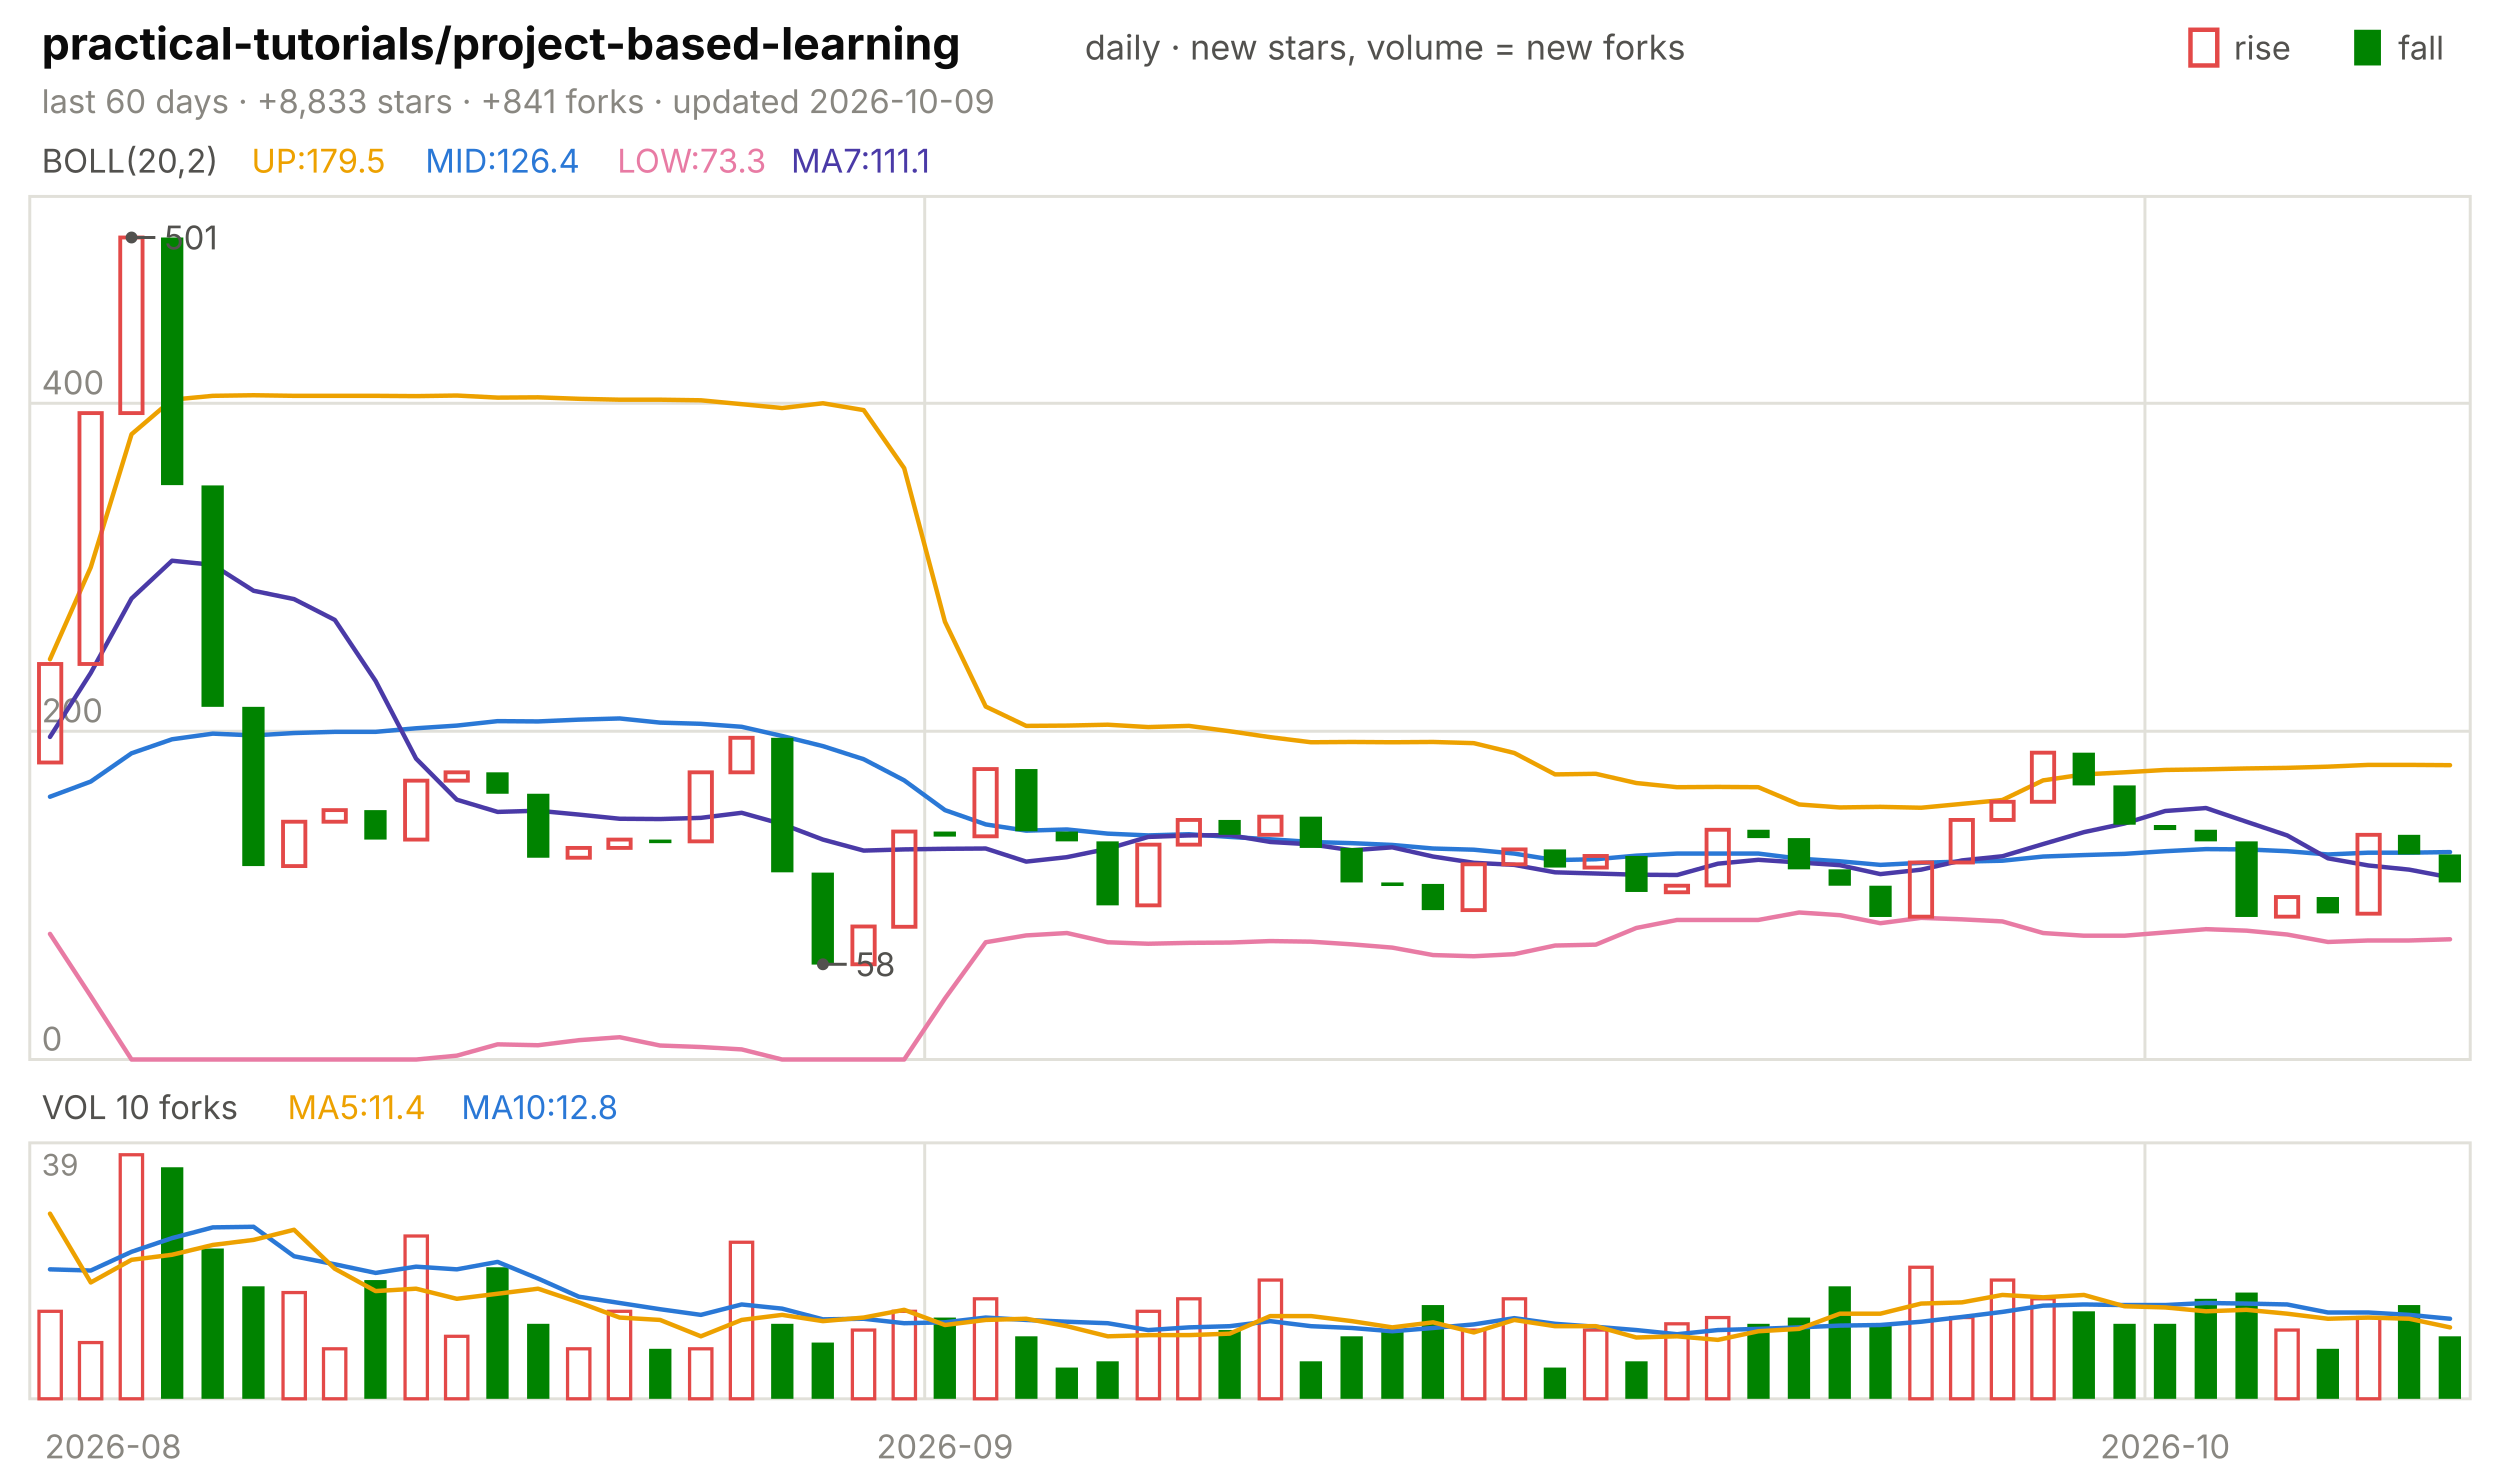
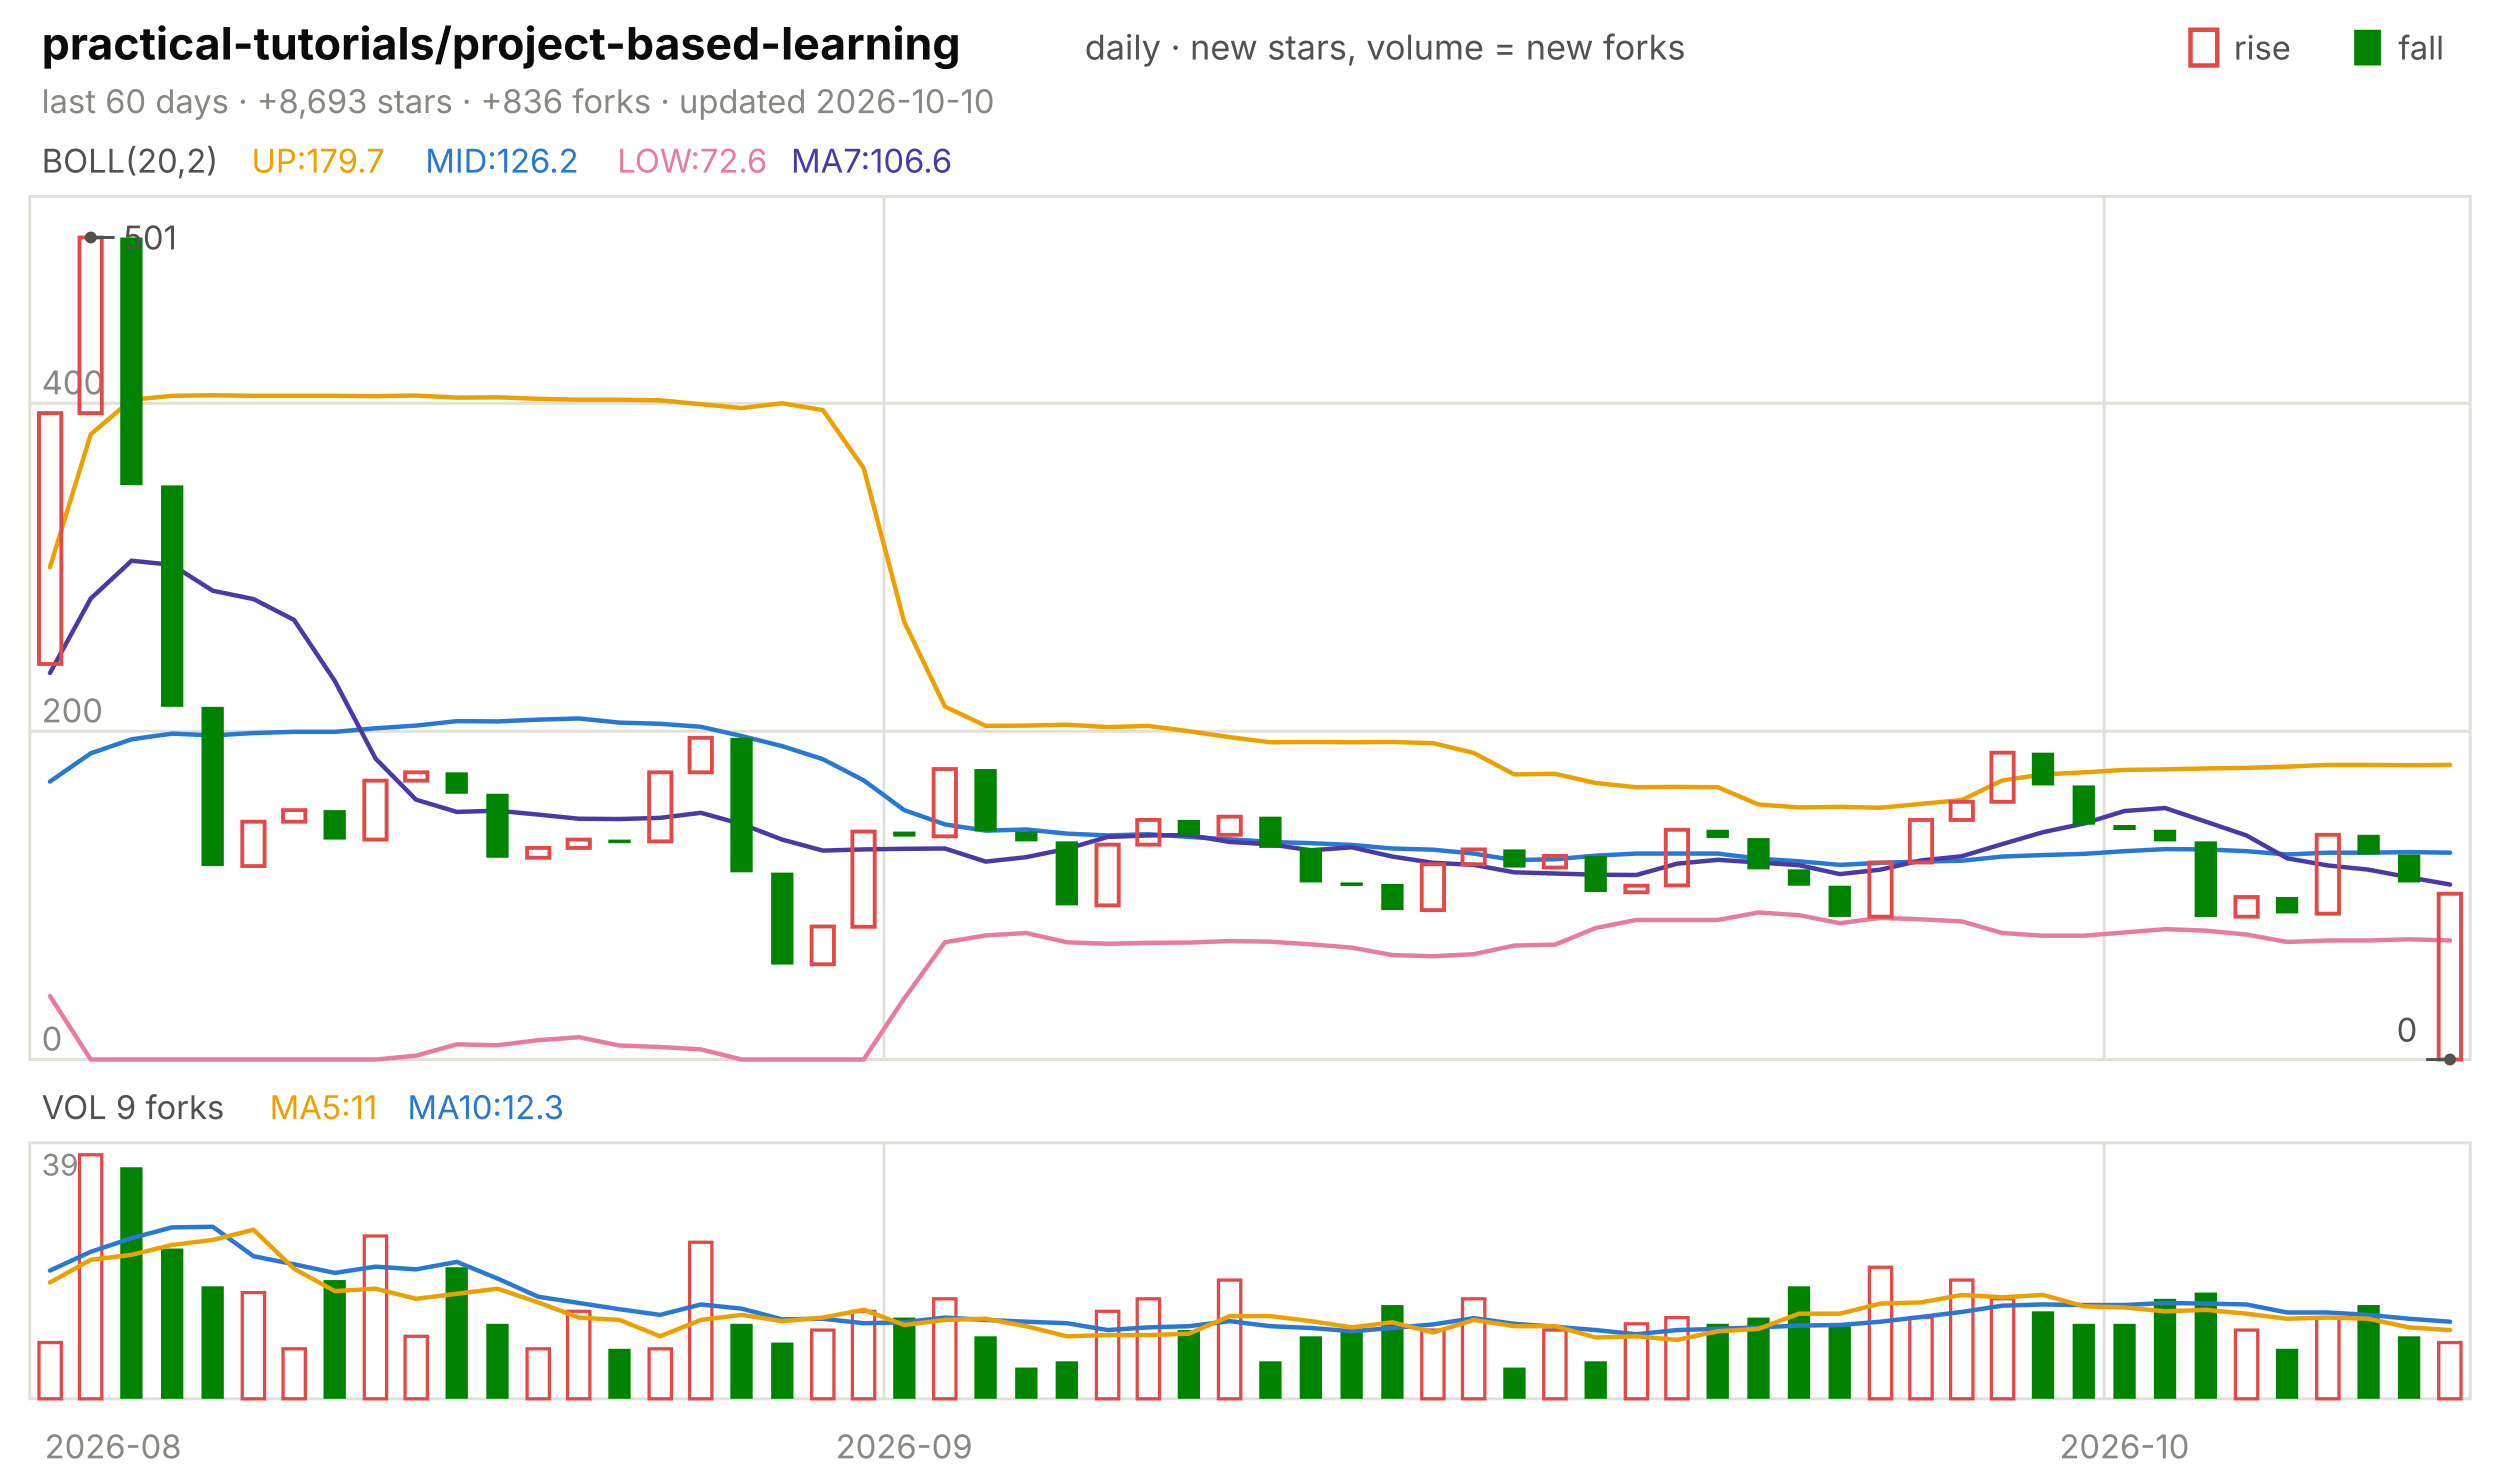
<svg xmlns="http://www.w3.org/2000/svg" viewBox="0 0 840 496" width="840" height="496" font-family="-apple-system,'Segoe UI',system-ui,sans-serif" role="img" aria-label="practical-tutorials/project-based-learning candlestick chart">
  <text x="14.0" y="20.0" font-size="15" fill="#0b0b0b" font-weight="650">practical-tutorials/project-based-learning</text>
  <text x="364.5" y="20.0" font-size="11.5" fill="#52514e">daily · new stars, volume = new forks</text>
  <text x="805.8" y="20.0" font-size="11.0" fill="#52514e">fall</text>
  <rect x="791" y="10" width="9" height="12" fill="#008300" />
  <text x="750.6" y="20.0" font-size="11.0" fill="#52514e">rise</text>
  <rect x="736" y="10" width="9" height="12" fill="none" stroke="#e34948" stroke-width="1.5" />
-   <text x="14.0" y="38.0" font-size="11.0" fill="#898781">last 60 days · +8,833 stars · +841 forks · updated 2026-10-09</text>
+   <text x="14.0" y="38.0" font-size="11.0" fill="#898781">last 60 days · +8,693 stars · +836 forks · updated 2026-10-10</text>
  <rect x="10" y="66" width="820" height="290" fill="none" stroke="#e1e0d9" />
  <rect x="10" y="384" width="820" height="86" fill="none" stroke="#e1e0d9" />
  <text x="38.0" y="490.0" font-size="11.0" fill="#898781" text-anchor="middle">2026-08</text>
-   <line x1="310.7" y1="66.0" x2="310.7" y2="356.0" stroke="#e1e0d9" stroke-width="1.0" />
-   <line x1="310.7" y1="384.0" x2="310.7" y2="470.0" stroke="#e1e0d9" stroke-width="1.0" />
-   <text x="317.5" y="490.0" font-size="11.0" fill="#898781" text-anchor="middle">2026-09</text>
-   <line x1="720.7" y1="66.0" x2="720.7" y2="356.0" stroke="#e1e0d9" stroke-width="1.0" />
-   <line x1="720.7" y1="384.0" x2="720.7" y2="470.0" stroke="#e1e0d9" stroke-width="1.0" />
-   <text x="727.5" y="490.0" font-size="11.0" fill="#898781" text-anchor="middle">2026-10</text>
+   <line x1="297.0" y1="66.0" x2="297.0" y2="356.0" stroke="#e1e0d9" stroke-width="1.0" />
+   <line x1="297.0" y1="384.0" x2="297.0" y2="470.0" stroke="#e1e0d9" stroke-width="1.0" />
+   <text x="303.8" y="490.0" font-size="11.0" fill="#898781" text-anchor="middle">2026-09</text>
+   <line x1="707.0" y1="66.0" x2="707.0" y2="356.0" stroke="#e1e0d9" stroke-width="1.0" />
+   <line x1="707.0" y1="384.0" x2="707.0" y2="470.0" stroke="#e1e0d9" stroke-width="1.0" />
+   <text x="713.8" y="490.0" font-size="11.0" fill="#898781" text-anchor="middle">2026-10</text>
  <text x="14.0" y="58.0" font-size="11.0" fill="#52514e">BOLL(20,2)</text>
-   <text x="84.5" y="58.0" font-size="11.0" fill="#eda100">UP:179.5</text>
-   <text x="142.9" y="58.0" font-size="11.0" fill="#2a78d6">MID:126.4</text>
-   <text x="207.4" y="58.0" font-size="11.0" fill="#e87ba4">LOW:73.3</text>
-   <text x="265.8" y="58.0" font-size="11.0" fill="#4a3aa7">MA7:111.1</text>
+   <text x="84.5" y="58.0" font-size="11.0" fill="#eda100">UP:179.7</text>
+   <text x="142.9" y="58.0" font-size="11.0" fill="#2a78d6">MID:126.2</text>
+   <text x="207.4" y="58.0" font-size="11.0" fill="#e87ba4">LOW:72.6</text>
+   <text x="265.8" y="58.0" font-size="11.0" fill="#4a3aa7">MA7:106.6</text>
  <line x1="10.0" y1="356.0" x2="830.0" y2="356.0" stroke="#e1e0d9" stroke-width="1.0" />
  <text x="14.0" y="353.0" font-size="11.0" fill="#898781">0</text>
  <line x1="10.0" y1="245.7" x2="830.0" y2="245.7" stroke="#e1e0d9" stroke-width="1.0" />
  <text x="14.0" y="242.7" font-size="11.0" fill="#898781">200</text>
  <line x1="10.0" y1="135.5" x2="830.0" y2="135.5" stroke="#e1e0d9" stroke-width="1.0" />
  <text x="14.0" y="132.5" font-size="11.0" fill="#898781">400</text>
-   <polyline points="16.8,221.5 30.5,190.6 44.2,145.9 57.8,134.3 71.5,133.0 85.2,132.8 98.8,133.0 112.5,133.0 126.2,133.0 139.8,133.1 153.5,132.9 167.2,133.6 180.8,133.5 194.5,134.0 208.2,134.3 221.8,134.3 235.5,134.5 249.2,135.8 262.8,137.1 276.5,135.5 290.2,137.8 303.8,157.3 317.5,208.9 331.2,237.4 344.8,243.9 358.5,243.8 372.2,243.5 385.8,244.3 399.5,243.9 413.2,245.7 426.8,247.7 440.5,249.4 454.2,249.3 467.8,249.4 481.5,249.3 495.2,249.7 508.8,253.0 522.5,260.2 536.2,260.0 549.8,263.1 563.5,264.5 577.2,264.4 590.8,264.5 604.5,270.3 618.2,271.3 631.8,271.1 645.5,271.4 659.2,270.1 672.8,268.8 686.5,262.2 700.2,260.2 713.8,259.5 727.5,258.7 741.2,258.5 754.8,258.2 768.5,258.0 782.2,257.6 795.8,257.0 809.5,257.0 823.2,257.1" fill="none" stroke="#eda100" stroke-width="1.5" stroke-linejoin="round" stroke-linecap="round" />
-   <polyline points="16.8,267.7 30.5,262.6 44.2,253.1 57.8,248.4 71.5,246.5 85.2,247.1 98.8,246.3 112.5,245.9 126.2,245.9 139.8,244.7 153.5,243.8 167.2,242.3 180.8,242.4 194.5,241.8 208.2,241.4 221.8,242.8 235.5,243.2 249.2,244.2 262.8,247.3 276.5,250.7 290.2,255.1 303.8,262.2 317.5,272.2 331.2,277.0 344.8,279.1 358.5,278.7 372.2,280.1 385.8,280.7 399.5,280.3 413.2,281.2 426.8,282.0 440.5,282.9 454.2,283.3 467.8,283.9 481.5,285.1 495.2,285.5 508.8,286.8 522.5,289.0 536.2,288.7 549.8,287.5 563.5,286.8 577.2,286.8 590.8,286.8 604.5,288.5 618.2,289.4 631.8,290.6 645.5,289.9 659.2,289.5 672.8,289.2 686.5,287.8 700.2,287.3 713.8,286.9 727.5,286.0 741.2,285.3 754.8,285.4 768.5,286.0 782.2,287.1 795.8,286.5 809.5,286.5 823.2,286.3" fill="none" stroke="#2a78d6" stroke-width="1.5" stroke-linejoin="round" stroke-linecap="round" />
-   <polyline points="16.8,313.8 30.5,334.7 44.2,356.0 57.8,356.0 71.5,356.0 85.2,356.0 98.8,356.0 112.5,356.0 126.2,356.0 139.8,356.0 153.5,354.7 167.2,350.9 180.8,351.2 194.5,349.5 208.2,348.5 221.8,351.3 235.5,351.8 249.2,352.6 262.8,356.0 276.5,356.0 290.2,356.0 303.8,356.0 317.5,335.5 331.2,316.6 344.8,314.3 358.5,313.5 372.2,316.6 385.8,317.1 399.5,316.8 413.2,316.7 426.8,316.2 440.5,316.4 454.2,317.3 467.8,318.4 481.5,320.9 495.2,321.3 508.8,320.6 522.5,317.7 536.2,317.4 549.8,311.8 563.5,309.1 577.2,309.1 590.8,309.1 604.5,306.6 618.2,307.5 631.8,310.2 645.5,308.4 659.2,308.9 672.8,309.6 686.5,313.5 700.2,314.4 713.8,314.4 727.5,313.3 741.2,312.2 754.8,312.7 768.5,314.0 782.2,316.5 795.8,316.0 809.5,316.0 823.2,315.6" fill="none" stroke="#e87ba4" stroke-width="1.5" stroke-linejoin="round" stroke-linecap="round" />
-   <polyline points="16.8,247.6 30.5,226.1 44.2,201.1 57.8,188.4 71.5,189.8 85.2,198.5 98.8,201.3 112.5,208.3 126.2,228.8 139.8,254.9 153.5,268.7 167.2,272.8 180.8,272.4 194.5,273.7 208.2,275.1 221.8,275.2 235.5,274.8 249.2,273.1 262.8,276.9 276.5,282.1 290.2,285.8 303.8,285.4 317.5,285.2 331.2,285.1 344.8,289.5 358.5,288.0 372.2,285.2 385.8,281.2 399.5,280.7 413.2,280.6 426.8,282.9 440.5,283.7 454.2,285.7 467.8,284.7 481.5,287.8 495.2,289.9 508.8,290.6 522.5,293.1 536.2,293.5 549.8,293.9 563.5,294.0 577.2,290.2 590.8,288.9 604.5,289.8 618.2,290.7 631.8,293.7 645.5,292.2 659.2,289.1 672.8,287.7 686.5,283.6 700.2,279.6 713.8,276.7 727.5,272.5 741.2,271.5 754.8,276.1 768.5,280.7 782.2,288.4 795.8,290.8 809.5,292.2 823.2,294.8" fill="none" stroke="#4a3aa7" stroke-width="1.5" stroke-linejoin="round" stroke-linecap="round" />
-   <rect x="13.1" y="223.1" width="7.5" height="33.1" fill="none" stroke="#e34948" stroke-width="1.3" />
-   <rect x="26.7" y="138.8" width="7.5" height="84.3" fill="none" stroke="#e34948" stroke-width="1.3" />
-   <rect x="40.4" y="79.8" width="7.5" height="59.0" fill="none" stroke="#e34948" stroke-width="1.3" />
-   <rect x="54.1" y="79.8" width="7.5" height="83.2" fill="#008300" />
-   <rect x="67.7" y="163.1" width="7.5" height="74.4" fill="#008300" />
-   <rect x="81.4" y="237.5" width="7.5" height="53.5" fill="#008300" />
-   <rect x="95.1" y="276.1" width="7.5" height="14.9" fill="none" stroke="#e34948" stroke-width="1.3" />
-   <rect x="108.7" y="272.2" width="7.5" height="3.9" fill="none" stroke="#e34948" stroke-width="1.3" />
-   <rect x="122.4" y="272.2" width="7.5" height="9.9" fill="#008300" />
-   <rect x="136.1" y="262.3" width="7.5" height="19.8" fill="none" stroke="#e34948" stroke-width="1.3" />
-   <rect x="149.7" y="259.5" width="7.5" height="2.8" fill="none" stroke="#e34948" stroke-width="1.3" />
-   <rect x="163.4" y="259.5" width="7.5" height="7.2" fill="#008300" />
-   <rect x="177.1" y="266.7" width="7.5" height="21.5" fill="#008300" />
-   <rect x="190.7" y="284.9" width="7.5" height="3.3" fill="none" stroke="#e34948" stroke-width="1.3" />
-   <rect x="204.4" y="282.1" width="7.5" height="2.8" fill="none" stroke="#e34948" stroke-width="1.3" />
-   <rect x="218.1" y="282.1" width="7.5" height="1.2" fill="#008300" />
-   <rect x="231.7" y="259.5" width="7.5" height="23.2" fill="none" stroke="#e34948" stroke-width="1.3" />
-   <rect x="245.4" y="247.9" width="7.5" height="11.6" fill="none" stroke="#e34948" stroke-width="1.3" />
-   <rect x="259.1" y="247.9" width="7.5" height="45.2" fill="#008300" />
-   <rect x="272.7" y="293.2" width="7.5" height="30.9" fill="#008300" />
-   <rect x="286.4" y="311.3" width="7.5" height="12.7" fill="none" stroke="#e34948" stroke-width="1.3" />
-   <rect x="300.1" y="279.4" width="7.5" height="32.0" fill="none" stroke="#e34948" stroke-width="1.3" />
-   <rect x="313.7" y="279.4" width="7.5" height="1.7" fill="#008300" />
-   <rect x="327.4" y="258.4" width="7.5" height="22.6" fill="none" stroke="#e34948" stroke-width="1.3" />
-   <rect x="341.1" y="258.4" width="7.5" height="20.9" fill="#008300" />
-   <rect x="354.7" y="279.4" width="7.5" height="3.3" fill="#008300" />
-   <rect x="368.4" y="282.7" width="7.5" height="21.5" fill="#008300" />
-   <rect x="382.1" y="283.8" width="7.5" height="20.4" fill="none" stroke="#e34948" stroke-width="1.3" />
-   <rect x="395.7" y="275.5" width="7.5" height="8.3" fill="none" stroke="#e34948" stroke-width="1.3" />
-   <rect x="409.4" y="275.5" width="7.5" height="5.0" fill="#008300" />
-   <rect x="423.1" y="274.4" width="7.5" height="6.1" fill="none" stroke="#e34948" stroke-width="1.3" />
-   <rect x="436.7" y="274.4" width="7.5" height="10.5" fill="#008300" />
-   <rect x="450.4" y="284.9" width="7.5" height="11.6" fill="#008300" />
-   <rect x="464.1" y="296.5" width="7.5" height="1.2" fill="#008300" />
-   <rect x="477.7" y="297.0" width="7.5" height="8.8" fill="#008300" />
-   <rect x="491.4" y="290.4" width="7.5" height="15.4" fill="none" stroke="#e34948" stroke-width="1.3" />
-   <rect x="505.1" y="285.4" width="7.5" height="5.0" fill="none" stroke="#e34948" stroke-width="1.3" />
-   <rect x="518.7" y="285.4" width="7.5" height="6.1" fill="#008300" />
-   <rect x="532.4" y="287.6" width="7.5" height="3.9" fill="none" stroke="#e34948" stroke-width="1.3" />
-   <rect x="546.1" y="287.6" width="7.5" height="12.1" fill="#008300" />
-   <rect x="559.7" y="297.6" width="7.5" height="2.2" fill="none" stroke="#e34948" stroke-width="1.3" />
-   <rect x="573.4" y="278.8" width="7.5" height="18.7" fill="none" stroke="#e34948" stroke-width="1.3" />
-   <rect x="587.1" y="278.8" width="7.5" height="2.8" fill="#008300" />
-   <rect x="600.7" y="281.6" width="7.5" height="10.5" fill="#008300" />
-   <rect x="614.4" y="292.1" width="7.5" height="5.5" fill="#008300" />
-   <rect x="628.1" y="297.6" width="7.5" height="10.5" fill="#008300" />
-   <rect x="641.7" y="289.8" width="7.5" height="18.2" fill="none" stroke="#e34948" stroke-width="1.3" />
-   <rect x="655.4" y="275.5" width="7.5" height="14.3" fill="none" stroke="#e34948" stroke-width="1.3" />
-   <rect x="669.1" y="269.4" width="7.5" height="6.1" fill="none" stroke="#e34948" stroke-width="1.3" />
-   <rect x="682.7" y="252.9" width="7.5" height="16.5" fill="none" stroke="#e34948" stroke-width="1.3" />
-   <rect x="696.4" y="252.9" width="7.5" height="11.0" fill="#008300" />
-   <rect x="710.1" y="263.9" width="7.5" height="13.2" fill="#008300" />
-   <rect x="723.7" y="277.2" width="7.5" height="1.7" fill="#008300" />
-   <rect x="737.4" y="278.8" width="7.5" height="3.9" fill="#008300" />
-   <rect x="751.1" y="282.7" width="7.5" height="25.4" fill="#008300" />
-   <rect x="764.7" y="301.4" width="7.5" height="6.6" fill="none" stroke="#e34948" stroke-width="1.3" />
-   <rect x="778.4" y="301.4" width="7.5" height="5.5" fill="#008300" />
-   <rect x="792.1" y="280.5" width="7.5" height="26.5" fill="none" stroke="#e34948" stroke-width="1.3" />
-   <rect x="805.7" y="280.5" width="7.5" height="6.6" fill="#008300" />
-   <rect x="819.4" y="287.1" width="7.5" height="9.4" fill="#008300" />
-   <circle cx="44.2" cy="79.8" r="2" fill="#52514e" />
-   <line x1="44.2" y1="79.8" x2="52.2" y2="79.8" stroke="#52514e" stroke-width="1.0" />
-   <text x="55.2" y="83.8" font-size="11.0" fill="#52514e">501</text>
-   <circle cx="276.5" cy="324.0" r="2" fill="#52514e" />
-   <line x1="276.5" y1="324.0" x2="284.5" y2="324.0" stroke="#52514e" stroke-width="1.0" />
-   <text x="287.5" y="328.0" font-size="11.0" fill="#52514e">58</text>
-   <text x="14.0" y="376.0" font-size="11.0" fill="#52514e">VOL 10 forks</text>
-   <text x="96.6" y="376.0" font-size="11.0" fill="#eda100">MA5:11.4</text>
-   <text x="155.0" y="376.0" font-size="11.0" fill="#2a78d6">MA10:12.8</text>
+   <polyline points="16.8,190.6 30.5,145.9 44.2,134.3 57.8,133.0 71.5,132.8 85.2,133.0 98.8,133.0 112.5,133.0 126.2,133.1 139.8,132.9 153.5,133.6 167.2,133.5 180.8,134.0 194.5,134.3 208.2,134.3 221.8,134.5 235.5,135.8 249.2,137.1 262.8,135.5 276.5,137.8 290.2,157.3 303.8,208.9 317.5,237.4 331.2,243.9 344.8,243.8 358.5,243.5 372.2,244.3 385.8,243.9 399.5,245.7 413.2,247.7 426.8,249.4 440.5,249.3 454.2,249.4 467.8,249.3 481.5,249.7 495.2,253.0 508.8,260.2 522.5,260.0 536.2,263.1 549.8,264.5 563.5,264.4 577.2,264.5 590.8,270.3 604.5,271.3 618.2,271.1 631.8,271.4 645.5,270.1 659.2,268.8 672.8,262.2 686.5,260.2 700.2,259.5 713.8,258.7 727.5,258.5 741.2,258.2 754.8,258.0 768.5,257.6 782.2,257.0 795.8,257.0 809.5,257.1 823.2,257.0" fill="none" stroke="#eda100" stroke-width="1.5" stroke-linejoin="round" stroke-linecap="round" />
+   <polyline points="16.8,262.6 30.5,253.1 44.2,248.4 57.8,246.5 71.5,247.1 85.2,246.3 98.8,245.9 112.5,245.9 126.2,244.7 139.8,243.8 153.5,242.3 167.2,242.4 180.8,241.8 194.5,241.4 208.2,242.8 221.8,243.2 235.5,244.2 249.2,247.3 262.8,250.7 276.5,255.1 290.2,262.2 303.8,272.2 317.5,277.0 331.2,279.1 344.8,278.7 358.5,280.1 372.2,280.7 385.8,280.3 399.5,281.2 413.2,282.0 426.8,282.9 440.5,283.3 454.2,283.9 467.8,285.1 481.5,285.5 495.2,286.8 508.8,289.0 522.5,288.7 536.2,287.5 549.8,286.8 563.5,286.8 577.2,286.8 590.8,288.5 604.5,289.4 618.2,290.6 631.8,289.9 645.5,289.5 659.2,289.2 672.8,287.8 686.5,287.3 700.2,286.9 713.8,286.0 727.5,285.3 741.2,285.4 754.8,286.0 768.5,287.1 782.2,286.5 795.8,286.5 809.5,286.3 823.2,286.5" fill="none" stroke="#2a78d6" stroke-width="1.5" stroke-linejoin="round" stroke-linecap="round" />
+   <polyline points="16.8,334.7 30.5,356.0 44.2,356.0 57.8,356.0 71.5,356.0 85.2,356.0 98.8,356.0 112.5,356.0 126.2,356.0 139.8,354.7 153.5,350.9 167.2,351.2 180.8,349.5 194.5,348.5 208.2,351.3 221.8,351.8 235.5,352.6 249.2,356.0 262.8,356.0 276.5,356.0 290.2,356.0 303.8,335.5 317.5,316.6 331.2,314.3 344.8,313.5 358.5,316.6 372.2,317.1 385.8,316.8 399.5,316.7 413.2,316.2 426.8,316.4 440.5,317.3 454.2,318.4 467.8,320.9 481.5,321.3 495.2,320.6 508.8,317.7 522.5,317.4 536.2,311.8 549.8,309.1 563.5,309.1 577.2,309.1 590.8,306.6 604.5,307.5 618.2,310.2 631.8,308.4 645.5,308.9 659.2,309.6 672.8,313.5 686.5,314.4 700.2,314.4 713.8,313.3 727.5,312.2 741.2,312.7 754.8,314.0 768.5,316.5 782.2,316.0 795.8,316.0 809.5,315.6 823.2,316.0" fill="none" stroke="#e87ba4" stroke-width="1.5" stroke-linejoin="round" stroke-linecap="round" />
+   <polyline points="16.8,226.1 30.5,201.1 44.2,188.4 57.8,189.8 71.5,198.5 85.2,201.3 98.8,208.3 112.5,228.8 126.2,254.9 139.8,268.7 153.5,272.8 167.2,272.4 180.8,273.7 194.5,275.1 208.2,275.2 221.8,274.8 235.5,273.1 249.2,276.9 262.8,282.1 276.5,285.8 290.2,285.4 303.8,285.2 317.5,285.1 331.2,289.5 344.8,288.0 358.5,285.2 372.2,281.2 385.8,280.7 399.5,280.6 413.2,282.9 426.8,283.7 440.5,285.7 454.2,284.7 467.8,287.8 481.5,289.9 495.2,290.6 508.8,293.1 522.5,293.5 536.2,293.9 549.8,294.0 563.5,290.2 577.2,288.9 590.8,289.8 604.5,290.7 618.2,293.7 631.8,292.2 645.5,289.1 659.2,287.7 672.8,283.6 686.5,279.6 700.2,276.7 713.8,272.5 727.5,271.5 741.2,276.1 754.8,280.7 768.5,288.4 782.2,290.8 795.8,292.2 809.5,294.8 823.2,297.2" fill="none" stroke="#4a3aa7" stroke-width="1.5" stroke-linejoin="round" stroke-linecap="round" />
+   <rect x="13.1" y="138.8" width="7.5" height="84.3" fill="none" stroke="#e34948" stroke-width="1.3" />
+   <rect x="26.7" y="79.8" width="7.5" height="59.0" fill="none" stroke="#e34948" stroke-width="1.3" />
+   <rect x="40.4" y="79.8" width="7.5" height="83.2" fill="#008300" />
+   <rect x="54.1" y="163.1" width="7.5" height="74.4" fill="#008300" />
+   <rect x="67.7" y="237.5" width="7.5" height="53.5" fill="#008300" />
+   <rect x="81.4" y="276.1" width="7.5" height="14.9" fill="none" stroke="#e34948" stroke-width="1.3" />
+   <rect x="95.1" y="272.2" width="7.5" height="3.9" fill="none" stroke="#e34948" stroke-width="1.3" />
+   <rect x="108.7" y="272.2" width="7.5" height="9.9" fill="#008300" />
+   <rect x="122.4" y="262.3" width="7.5" height="19.8" fill="none" stroke="#e34948" stroke-width="1.3" />
+   <rect x="136.1" y="259.5" width="7.5" height="2.8" fill="none" stroke="#e34948" stroke-width="1.3" />
+   <rect x="149.7" y="259.5" width="7.5" height="7.2" fill="#008300" />
+   <rect x="163.4" y="266.7" width="7.5" height="21.5" fill="#008300" />
+   <rect x="177.1" y="284.9" width="7.5" height="3.3" fill="none" stroke="#e34948" stroke-width="1.3" />
+   <rect x="190.7" y="282.1" width="7.5" height="2.8" fill="none" stroke="#e34948" stroke-width="1.3" />
+   <rect x="204.4" y="282.1" width="7.5" height="1.2" fill="#008300" />
+   <rect x="218.1" y="259.5" width="7.5" height="23.2" fill="none" stroke="#e34948" stroke-width="1.3" />
+   <rect x="231.7" y="247.9" width="7.5" height="11.6" fill="none" stroke="#e34948" stroke-width="1.3" />
+   <rect x="245.4" y="247.9" width="7.5" height="45.2" fill="#008300" />
+   <rect x="259.1" y="293.2" width="7.5" height="30.9" fill="#008300" />
+   <rect x="272.7" y="311.3" width="7.5" height="12.7" fill="none" stroke="#e34948" stroke-width="1.3" />
+   <rect x="286.4" y="279.4" width="7.5" height="32.0" fill="none" stroke="#e34948" stroke-width="1.3" />
+   <rect x="300.1" y="279.4" width="7.5" height="1.7" fill="#008300" />
+   <rect x="313.7" y="258.4" width="7.5" height="22.6" fill="none" stroke="#e34948" stroke-width="1.3" />
+   <rect x="327.4" y="258.4" width="7.5" height="20.9" fill="#008300" />
+   <rect x="341.1" y="279.4" width="7.5" height="3.3" fill="#008300" />
+   <rect x="354.7" y="282.7" width="7.5" height="21.5" fill="#008300" />
+   <rect x="368.4" y="283.8" width="7.5" height="20.4" fill="none" stroke="#e34948" stroke-width="1.3" />
+   <rect x="382.1" y="275.5" width="7.5" height="8.3" fill="none" stroke="#e34948" stroke-width="1.3" />
+   <rect x="395.7" y="275.5" width="7.5" height="5.0" fill="#008300" />
+   <rect x="409.4" y="274.4" width="7.5" height="6.1" fill="none" stroke="#e34948" stroke-width="1.3" />
+   <rect x="423.1" y="274.4" width="7.5" height="10.5" fill="#008300" />
+   <rect x="436.7" y="284.9" width="7.5" height="11.6" fill="#008300" />
+   <rect x="450.4" y="296.5" width="7.5" height="1.2" fill="#008300" />
+   <rect x="464.1" y="297.0" width="7.5" height="8.8" fill="#008300" />
+   <rect x="477.7" y="290.4" width="7.5" height="15.4" fill="none" stroke="#e34948" stroke-width="1.3" />
+   <rect x="491.4" y="285.4" width="7.5" height="5.0" fill="none" stroke="#e34948" stroke-width="1.3" />
+   <rect x="505.1" y="285.4" width="7.5" height="6.1" fill="#008300" />
+   <rect x="518.7" y="287.6" width="7.5" height="3.9" fill="none" stroke="#e34948" stroke-width="1.3" />
+   <rect x="532.4" y="287.6" width="7.5" height="12.1" fill="#008300" />
+   <rect x="546.1" y="297.6" width="7.5" height="2.2" fill="none" stroke="#e34948" stroke-width="1.3" />
+   <rect x="559.7" y="278.8" width="7.5" height="18.7" fill="none" stroke="#e34948" stroke-width="1.3" />
+   <rect x="573.4" y="278.8" width="7.5" height="2.8" fill="#008300" />
+   <rect x="587.1" y="281.6" width="7.5" height="10.5" fill="#008300" />
+   <rect x="600.7" y="292.1" width="7.5" height="5.5" fill="#008300" />
+   <rect x="614.4" y="297.6" width="7.5" height="10.5" fill="#008300" />
+   <rect x="628.1" y="289.8" width="7.5" height="18.2" fill="none" stroke="#e34948" stroke-width="1.3" />
+   <rect x="641.7" y="275.5" width="7.5" height="14.3" fill="none" stroke="#e34948" stroke-width="1.3" />
+   <rect x="655.4" y="269.4" width="7.5" height="6.1" fill="none" stroke="#e34948" stroke-width="1.3" />
+   <rect x="669.1" y="252.9" width="7.5" height="16.5" fill="none" stroke="#e34948" stroke-width="1.3" />
+   <rect x="682.7" y="252.9" width="7.5" height="11.0" fill="#008300" />
+   <rect x="696.4" y="263.9" width="7.5" height="13.2" fill="#008300" />
+   <rect x="710.1" y="277.2" width="7.5" height="1.7" fill="#008300" />
+   <rect x="723.7" y="278.8" width="7.5" height="3.9" fill="#008300" />
+   <rect x="737.4" y="282.7" width="7.5" height="25.4" fill="#008300" />
+   <rect x="751.1" y="301.4" width="7.5" height="6.6" fill="none" stroke="#e34948" stroke-width="1.3" />
+   <rect x="764.7" y="301.4" width="7.5" height="5.5" fill="#008300" />
+   <rect x="778.4" y="280.5" width="7.5" height="26.5" fill="none" stroke="#e34948" stroke-width="1.3" />
+   <rect x="792.1" y="280.5" width="7.5" height="6.6" fill="#008300" />
+   <rect x="805.7" y="287.1" width="7.5" height="9.4" fill="#008300" />
+   <rect x="819.4" y="300.3" width="7.5" height="55.7" fill="none" stroke="#e34948" stroke-width="1.3" />
+   <circle cx="30.5" cy="79.8" r="2" fill="#52514e" />
+   <line x1="30.5" y1="79.8" x2="38.5" y2="79.8" stroke="#52514e" stroke-width="1.0" />
+   <text x="41.5" y="83.8" font-size="11.0" fill="#52514e">501</text>
+   <circle cx="823.2" cy="356.0" r="2" fill="#52514e" />
+   <line x1="823.2" y1="356.0" x2="815.2" y2="356.0" stroke="#52514e" stroke-width="1.0" />
+   <text x="812.2" y="350.0" font-size="11.0" fill="#52514e" text-anchor="end">0</text>
+   <text x="14.0" y="376.0" font-size="11.0" fill="#52514e">VOL 9 forks</text>
+   <text x="90.6" y="376.0" font-size="11.0" fill="#eda100">MA5:11</text>
+   <text x="136.9" y="376.0" font-size="11.0" fill="#2a78d6">MA10:12.3</text>
  <text x="14.0" y="395.0" font-size="10" fill="#898781">39</text>
-   <rect x="13.1" y="440.6" width="7.5" height="29.4" fill="none" stroke="#e34948" stroke-width="1.1" />
-   <rect x="26.7" y="451.1" width="7.5" height="18.9" fill="none" stroke="#e34948" stroke-width="1.1" />
-   <rect x="40.4" y="388.0" width="7.5" height="82.0" fill="none" stroke="#e34948" stroke-width="1.1" />
-   <rect x="54.1" y="392.2" width="7.5" height="77.8" fill="#008300" />
-   <rect x="67.7" y="419.5" width="7.5" height="50.5" fill="#008300" />
-   <rect x="81.4" y="432.2" width="7.5" height="37.8" fill="#008300" />
-   <rect x="95.1" y="434.3" width="7.5" height="35.7" fill="none" stroke="#e34948" stroke-width="1.1" />
-   <rect x="108.7" y="453.2" width="7.5" height="16.8" fill="none" stroke="#e34948" stroke-width="1.1" />
-   <rect x="122.4" y="430.1" width="7.5" height="39.9" fill="#008300" />
-   <rect x="136.1" y="415.3" width="7.5" height="54.7" fill="none" stroke="#e34948" stroke-width="1.1" />
-   <rect x="149.7" y="449.0" width="7.5" height="21.0" fill="none" stroke="#e34948" stroke-width="1.1" />
-   <rect x="163.4" y="425.8" width="7.5" height="44.2" fill="#008300" />
-   <rect x="177.1" y="444.8" width="7.5" height="25.2" fill="#008300" />
-   <rect x="190.7" y="453.2" width="7.5" height="16.8" fill="none" stroke="#e34948" stroke-width="1.1" />
-   <rect x="204.4" y="440.6" width="7.5" height="29.4" fill="none" stroke="#e34948" stroke-width="1.1" />
-   <rect x="218.1" y="453.2" width="7.5" height="16.8" fill="#008300" />
-   <rect x="231.7" y="453.2" width="7.5" height="16.8" fill="none" stroke="#e34948" stroke-width="1.1" />
-   <rect x="245.4" y="417.4" width="7.5" height="52.6" fill="none" stroke="#e34948" stroke-width="1.1" />
-   <rect x="259.1" y="444.8" width="7.5" height="25.2" fill="#008300" />
-   <rect x="272.7" y="451.1" width="7.5" height="18.9" fill="#008300" />
-   <rect x="286.4" y="446.9" width="7.5" height="23.1" fill="none" stroke="#e34948" stroke-width="1.1" />
-   <rect x="300.1" y="440.6" width="7.5" height="29.4" fill="none" stroke="#e34948" stroke-width="1.1" />
-   <rect x="313.7" y="442.7" width="7.5" height="27.3" fill="#008300" />
-   <rect x="327.4" y="436.4" width="7.5" height="33.6" fill="none" stroke="#e34948" stroke-width="1.1" />
-   <rect x="341.1" y="449.0" width="7.5" height="21.0" fill="#008300" />
-   <rect x="354.7" y="459.5" width="7.5" height="10.5" fill="#008300" />
-   <rect x="368.4" y="457.4" width="7.5" height="12.6" fill="#008300" />
-   <rect x="382.1" y="440.6" width="7.5" height="29.4" fill="none" stroke="#e34948" stroke-width="1.1" />
-   <rect x="395.7" y="436.4" width="7.5" height="33.6" fill="none" stroke="#e34948" stroke-width="1.1" />
-   <rect x="409.4" y="446.9" width="7.5" height="23.1" fill="#008300" />
-   <rect x="423.1" y="430.1" width="7.5" height="39.9" fill="none" stroke="#e34948" stroke-width="1.1" />
-   <rect x="436.7" y="457.4" width="7.5" height="12.6" fill="#008300" />
-   <rect x="450.4" y="449.0" width="7.5" height="21.0" fill="#008300" />
-   <rect x="464.1" y="446.9" width="7.5" height="23.1" fill="#008300" />
-   <rect x="477.7" y="438.5" width="7.5" height="31.5" fill="#008300" />
-   <rect x="491.4" y="446.9" width="7.5" height="23.1" fill="none" stroke="#e34948" stroke-width="1.1" />
-   <rect x="505.1" y="436.4" width="7.5" height="33.6" fill="none" stroke="#e34948" stroke-width="1.1" />
-   <rect x="518.7" y="459.5" width="7.5" height="10.5" fill="#008300" />
-   <rect x="532.4" y="446.9" width="7.5" height="23.1" fill="none" stroke="#e34948" stroke-width="1.1" />
-   <rect x="546.1" y="457.4" width="7.5" height="12.6" fill="#008300" />
-   <rect x="559.7" y="444.8" width="7.5" height="25.2" fill="none" stroke="#e34948" stroke-width="1.1" />
-   <rect x="573.4" y="442.7" width="7.5" height="27.3" fill="none" stroke="#e34948" stroke-width="1.1" />
-   <rect x="587.1" y="444.8" width="7.5" height="25.2" fill="#008300" />
-   <rect x="600.7" y="442.7" width="7.5" height="27.3" fill="#008300" />
-   <rect x="614.4" y="432.2" width="7.5" height="37.8" fill="#008300" />
-   <rect x="628.1" y="444.8" width="7.5" height="25.2" fill="#008300" />
-   <rect x="641.7" y="425.8" width="7.5" height="44.2" fill="none" stroke="#e34948" stroke-width="1.1" />
-   <rect x="655.4" y="442.7" width="7.5" height="27.3" fill="none" stroke="#e34948" stroke-width="1.1" />
-   <rect x="669.1" y="430.1" width="7.5" height="39.9" fill="none" stroke="#e34948" stroke-width="1.1" />
-   <rect x="682.7" y="436.4" width="7.5" height="33.6" fill="none" stroke="#e34948" stroke-width="1.1" />
-   <rect x="696.4" y="440.6" width="7.5" height="29.4" fill="#008300" />
+   <rect x="13.1" y="451.1" width="7.5" height="18.9" fill="none" stroke="#e34948" stroke-width="1.1" />
+   <rect x="26.7" y="388.0" width="7.5" height="82.0" fill="none" stroke="#e34948" stroke-width="1.1" />
+   <rect x="40.4" y="392.2" width="7.5" height="77.8" fill="#008300" />
+   <rect x="54.1" y="419.5" width="7.5" height="50.5" fill="#008300" />
+   <rect x="67.7" y="432.2" width="7.5" height="37.8" fill="#008300" />
+   <rect x="81.4" y="434.3" width="7.5" height="35.7" fill="none" stroke="#e34948" stroke-width="1.1" />
+   <rect x="95.1" y="453.2" width="7.5" height="16.8" fill="none" stroke="#e34948" stroke-width="1.1" />
+   <rect x="108.7" y="430.1" width="7.5" height="39.9" fill="#008300" />
+   <rect x="122.4" y="415.3" width="7.5" height="54.7" fill="none" stroke="#e34948" stroke-width="1.1" />
+   <rect x="136.1" y="449.0" width="7.5" height="21.0" fill="none" stroke="#e34948" stroke-width="1.1" />
+   <rect x="149.7" y="425.8" width="7.5" height="44.2" fill="#008300" />
+   <rect x="163.4" y="444.8" width="7.5" height="25.2" fill="#008300" />
+   <rect x="177.1" y="453.2" width="7.5" height="16.8" fill="none" stroke="#e34948" stroke-width="1.1" />
+   <rect x="190.7" y="440.6" width="7.5" height="29.4" fill="none" stroke="#e34948" stroke-width="1.1" />
+   <rect x="204.4" y="453.2" width="7.5" height="16.8" fill="#008300" />
+   <rect x="218.1" y="453.2" width="7.5" height="16.8" fill="none" stroke="#e34948" stroke-width="1.1" />
+   <rect x="231.7" y="417.4" width="7.5" height="52.6" fill="none" stroke="#e34948" stroke-width="1.1" />
+   <rect x="245.4" y="444.8" width="7.5" height="25.2" fill="#008300" />
+   <rect x="259.1" y="451.1" width="7.5" height="18.9" fill="#008300" />
+   <rect x="272.7" y="446.9" width="7.5" height="23.1" fill="none" stroke="#e34948" stroke-width="1.1" />
+   <rect x="286.4" y="440.6" width="7.5" height="29.4" fill="none" stroke="#e34948" stroke-width="1.1" />
+   <rect x="300.1" y="442.7" width="7.5" height="27.3" fill="#008300" />
+   <rect x="313.7" y="436.4" width="7.5" height="33.6" fill="none" stroke="#e34948" stroke-width="1.1" />
+   <rect x="327.4" y="449.0" width="7.5" height="21.0" fill="#008300" />
+   <rect x="341.1" y="459.5" width="7.5" height="10.5" fill="#008300" />
+   <rect x="354.7" y="457.4" width="7.5" height="12.6" fill="#008300" />
+   <rect x="368.4" y="440.6" width="7.5" height="29.4" fill="none" stroke="#e34948" stroke-width="1.1" />
+   <rect x="382.1" y="436.4" width="7.5" height="33.6" fill="none" stroke="#e34948" stroke-width="1.1" />
+   <rect x="395.7" y="446.9" width="7.5" height="23.1" fill="#008300" />
+   <rect x="409.4" y="430.1" width="7.5" height="39.9" fill="none" stroke="#e34948" stroke-width="1.1" />
+   <rect x="423.1" y="457.4" width="7.5" height="12.6" fill="#008300" />
+   <rect x="436.7" y="449.0" width="7.5" height="21.0" fill="#008300" />
+   <rect x="450.4" y="446.9" width="7.5" height="23.1" fill="#008300" />
+   <rect x="464.1" y="438.5" width="7.5" height="31.5" fill="#008300" />
+   <rect x="477.7" y="446.9" width="7.5" height="23.1" fill="none" stroke="#e34948" stroke-width="1.1" />
+   <rect x="491.4" y="436.4" width="7.5" height="33.6" fill="none" stroke="#e34948" stroke-width="1.1" />
+   <rect x="505.1" y="459.5" width="7.5" height="10.5" fill="#008300" />
+   <rect x="518.7" y="446.9" width="7.5" height="23.1" fill="none" stroke="#e34948" stroke-width="1.1" />
+   <rect x="532.4" y="457.4" width="7.5" height="12.6" fill="#008300" />
+   <rect x="546.1" y="444.8" width="7.5" height="25.2" fill="none" stroke="#e34948" stroke-width="1.1" />
+   <rect x="559.7" y="442.7" width="7.5" height="27.3" fill="none" stroke="#e34948" stroke-width="1.1" />
+   <rect x="573.4" y="444.8" width="7.5" height="25.2" fill="#008300" />
+   <rect x="587.1" y="442.7" width="7.5" height="27.3" fill="#008300" />
+   <rect x="600.7" y="432.2" width="7.5" height="37.8" fill="#008300" />
+   <rect x="614.4" y="444.8" width="7.5" height="25.2" fill="#008300" />
+   <rect x="628.1" y="425.8" width="7.5" height="44.2" fill="none" stroke="#e34948" stroke-width="1.1" />
+   <rect x="641.7" y="442.7" width="7.5" height="27.3" fill="none" stroke="#e34948" stroke-width="1.1" />
+   <rect x="655.4" y="430.1" width="7.5" height="39.9" fill="none" stroke="#e34948" stroke-width="1.1" />
+   <rect x="669.1" y="436.4" width="7.5" height="33.6" fill="none" stroke="#e34948" stroke-width="1.1" />
+   <rect x="682.7" y="440.6" width="7.5" height="29.4" fill="#008300" />
+   <rect x="696.4" y="444.8" width="7.5" height="25.2" fill="#008300" />
  <rect x="710.1" y="444.8" width="7.5" height="25.2" fill="#008300" />
-   <rect x="723.7" y="444.8" width="7.5" height="25.2" fill="#008300" />
-   <rect x="737.4" y="436.4" width="7.5" height="33.6" fill="#008300" />
-   <rect x="751.1" y="434.3" width="7.5" height="35.7" fill="#008300" />
-   <rect x="764.7" y="446.9" width="7.5" height="23.1" fill="none" stroke="#e34948" stroke-width="1.1" />
-   <rect x="778.4" y="453.2" width="7.5" height="16.8" fill="#008300" />
-   <rect x="792.1" y="442.7" width="7.5" height="27.3" fill="none" stroke="#e34948" stroke-width="1.1" />
-   <rect x="805.7" y="438.5" width="7.5" height="31.5" fill="#008300" />
-   <rect x="819.4" y="449.0" width="7.5" height="21.0" fill="#008300" />
-   <polyline points="16.8,426.5 30.5,426.9 44.2,420.6 57.8,416.0 71.5,412.4 85.2,412.2 98.8,422.1 112.5,424.8 126.2,427.7 139.8,425.6 153.5,426.5 167.2,424.0 180.8,429.6 194.5,435.7 208.2,437.8 221.8,439.9 235.5,441.8 249.2,438.3 262.8,439.7 276.5,443.3 290.2,443.1 303.8,444.6 317.5,444.3 331.2,442.7 344.8,443.5 358.5,444.1 372.2,444.6 385.8,446.9 399.5,446.0 413.2,445.6 426.8,443.9 440.5,445.6 454.2,446.2 467.8,447.3 481.5,446.2 495.2,445.0 508.8,442.9 522.5,444.8 536.2,445.8 549.8,446.9 563.5,448.3 577.2,446.9 590.8,446.5 604.5,446.0 618.2,445.4 631.8,445.2 645.5,444.1 659.2,442.5 672.8,440.8 686.5,438.7 700.2,438.3 713.8,438.5 727.5,438.5 741.2,437.8 754.8,438.0 768.5,438.3 782.2,441.0 795.8,441.0 809.5,441.8 823.2,443.1" fill="none" stroke="#2a78d6" stroke-width="1.5" stroke-linejoin="round" stroke-linecap="round" />
-   <polyline points="16.8,407.8 30.5,430.9 44.2,423.3 57.8,421.6 71.5,418.3 85.2,416.6 98.8,413.2 112.5,426.3 126.2,433.8 139.8,433.0 153.5,436.4 167.2,434.7 180.8,433.0 194.5,437.6 208.2,442.7 221.8,443.5 235.5,449.0 249.2,443.5 262.8,441.8 276.5,443.9 290.2,442.7 303.8,440.1 317.5,445.2 331.2,443.5 344.8,443.1 358.5,445.6 372.2,449.0 385.8,448.6 399.5,448.6 413.2,448.1 426.8,442.2 440.5,442.2 454.2,443.9 467.8,446.0 481.5,444.3 495.2,447.7 508.8,443.5 522.5,445.6 536.2,445.6 549.8,449.4 563.5,449.0 577.2,450.2 590.8,447.3 604.5,446.5 618.2,441.4 631.8,441.4 645.5,438.0 659.2,437.6 672.8,435.1 686.5,435.9 700.2,435.1 713.8,438.9 727.5,439.3 741.2,440.6 754.8,440.1 768.5,441.4 782.2,443.1 795.8,442.7 809.5,443.1 823.2,446.0" fill="none" stroke="#eda100" stroke-width="1.5" stroke-linejoin="round" stroke-linecap="round" />
+   <rect x="723.7" y="436.4" width="7.5" height="33.6" fill="#008300" />
+   <rect x="737.4" y="434.3" width="7.5" height="35.7" fill="#008300" />
+   <rect x="751.1" y="446.9" width="7.5" height="23.1" fill="none" stroke="#e34948" stroke-width="1.1" />
+   <rect x="764.7" y="453.2" width="7.5" height="16.8" fill="#008300" />
+   <rect x="778.4" y="442.7" width="7.5" height="27.3" fill="none" stroke="#e34948" stroke-width="1.1" />
+   <rect x="792.1" y="438.5" width="7.5" height="31.5" fill="#008300" />
+   <rect x="805.7" y="449.0" width="7.5" height="21.0" fill="#008300" />
+   <rect x="819.4" y="451.1" width="7.5" height="18.9" fill="none" stroke="#e34948" stroke-width="1.1" />
+   <polyline points="16.8,426.9 30.5,420.6 44.2,416.0 57.8,412.4 71.5,412.2 85.2,422.1 98.8,424.8 112.5,427.7 126.2,425.6 139.8,426.5 153.5,424.0 167.2,429.6 180.8,435.7 194.5,437.8 208.2,439.9 221.8,441.8 235.5,438.3 249.2,439.7 262.8,443.3 276.5,443.1 290.2,444.6 303.8,444.3 317.5,442.7 331.2,443.5 344.8,444.1 358.5,444.6 372.2,446.9 385.8,446.0 399.5,445.6 413.2,443.9 426.8,445.6 440.5,446.2 454.2,447.3 467.8,446.2 481.5,445.0 495.2,442.9 508.8,444.8 522.5,445.8 536.2,446.9 549.8,448.3 563.5,446.9 577.2,446.5 590.8,446.0 604.5,445.4 618.2,445.2 631.8,444.1 645.5,442.5 659.2,440.8 672.8,438.7 686.5,438.3 700.2,438.5 713.8,438.5 727.5,437.8 741.2,438.0 754.8,438.3 768.5,441.0 782.2,441.0 795.8,441.8 809.5,443.1 823.2,444.1" fill="none" stroke="#2a78d6" stroke-width="1.5" stroke-linejoin="round" stroke-linecap="round" />
+   <polyline points="16.8,430.9 30.5,423.3 44.2,421.6 57.8,418.3 71.5,416.6 85.2,413.2 98.8,426.3 112.5,433.8 126.2,433.0 139.8,436.4 153.5,434.7 167.2,433.0 180.8,437.6 194.5,442.7 208.2,443.5 221.8,449.0 235.5,443.5 249.2,441.8 262.8,443.9 276.5,442.7 290.2,440.1 303.8,445.2 317.5,443.5 331.2,443.1 344.8,445.6 358.5,449.0 372.2,448.6 385.8,448.6 399.5,448.1 413.2,442.2 426.8,442.2 440.5,443.9 454.2,446.0 467.8,444.3 481.5,447.7 495.2,443.5 508.8,445.6 522.5,445.6 536.2,449.4 549.8,449.0 563.5,450.2 577.2,447.3 590.8,446.5 604.5,441.4 618.2,441.4 631.8,438.0 645.5,437.6 659.2,435.1 672.8,435.9 686.5,435.1 700.2,438.9 713.8,439.3 727.5,440.6 741.2,440.1 754.8,441.4 768.5,443.1 782.2,442.7 795.8,443.1 809.5,446.0 823.2,446.9" fill="none" stroke="#eda100" stroke-width="1.5" stroke-linejoin="round" stroke-linecap="round" />
</svg>
